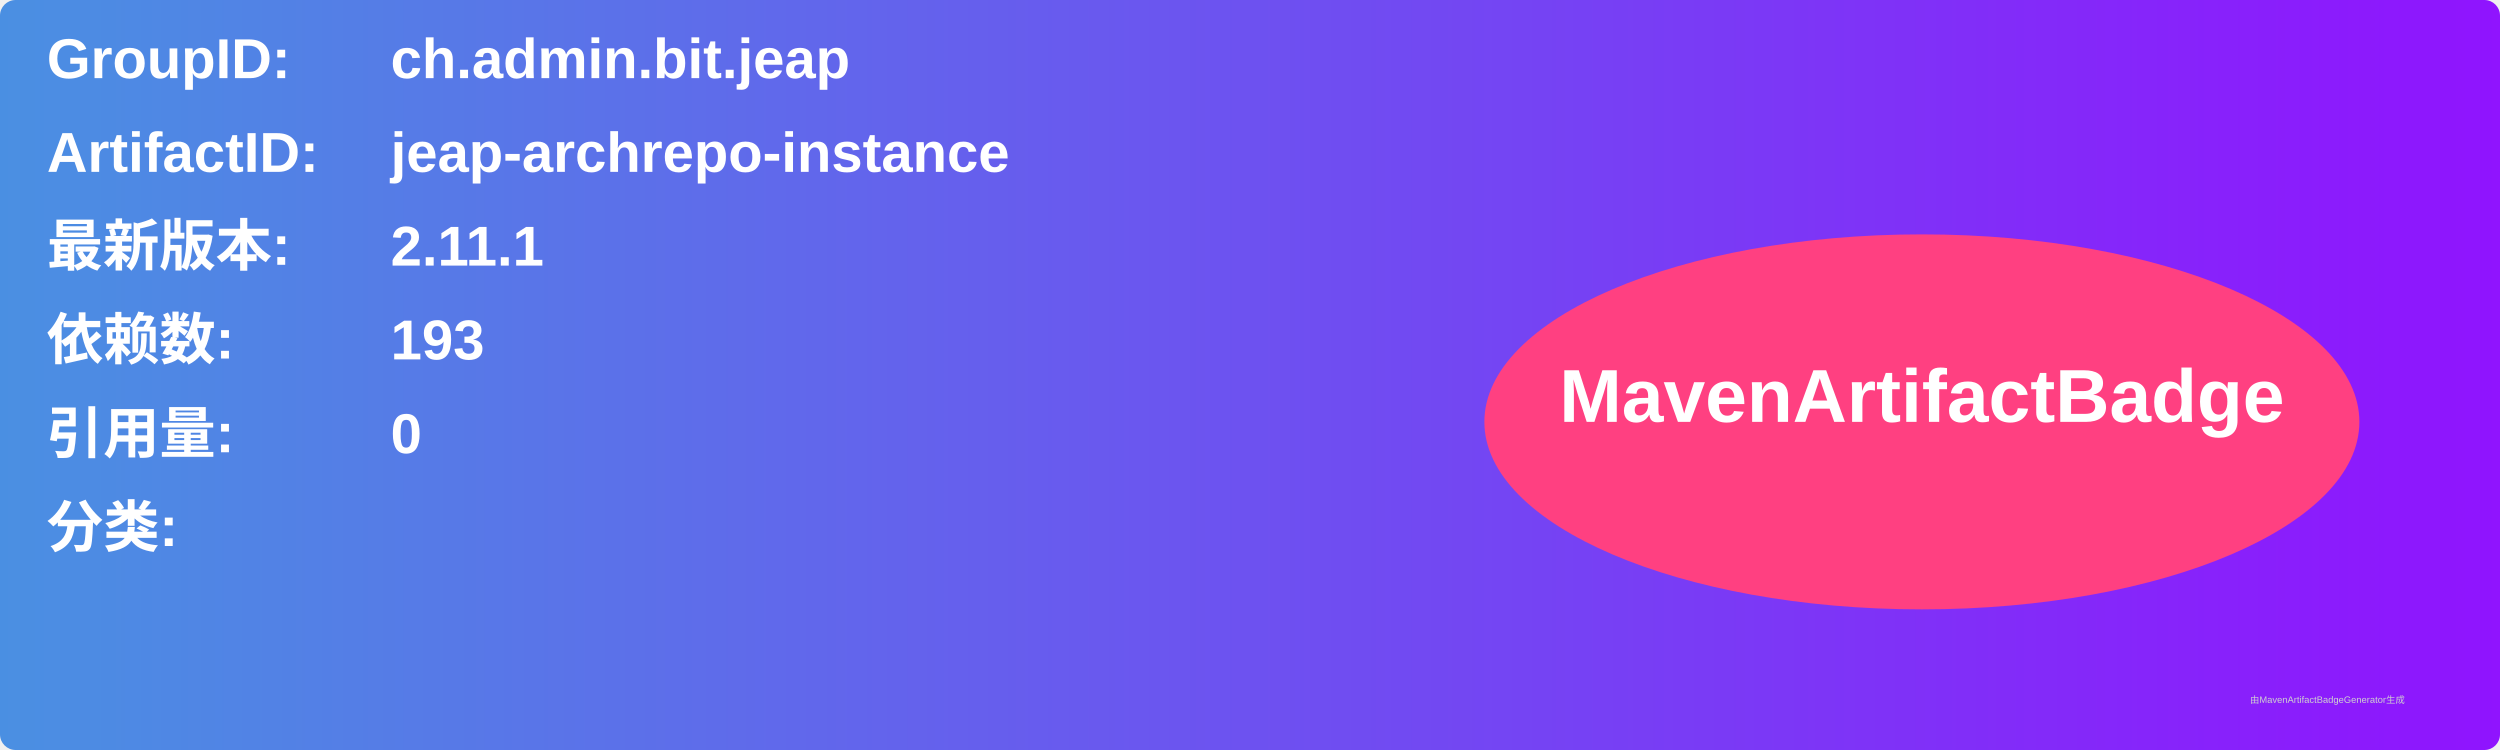
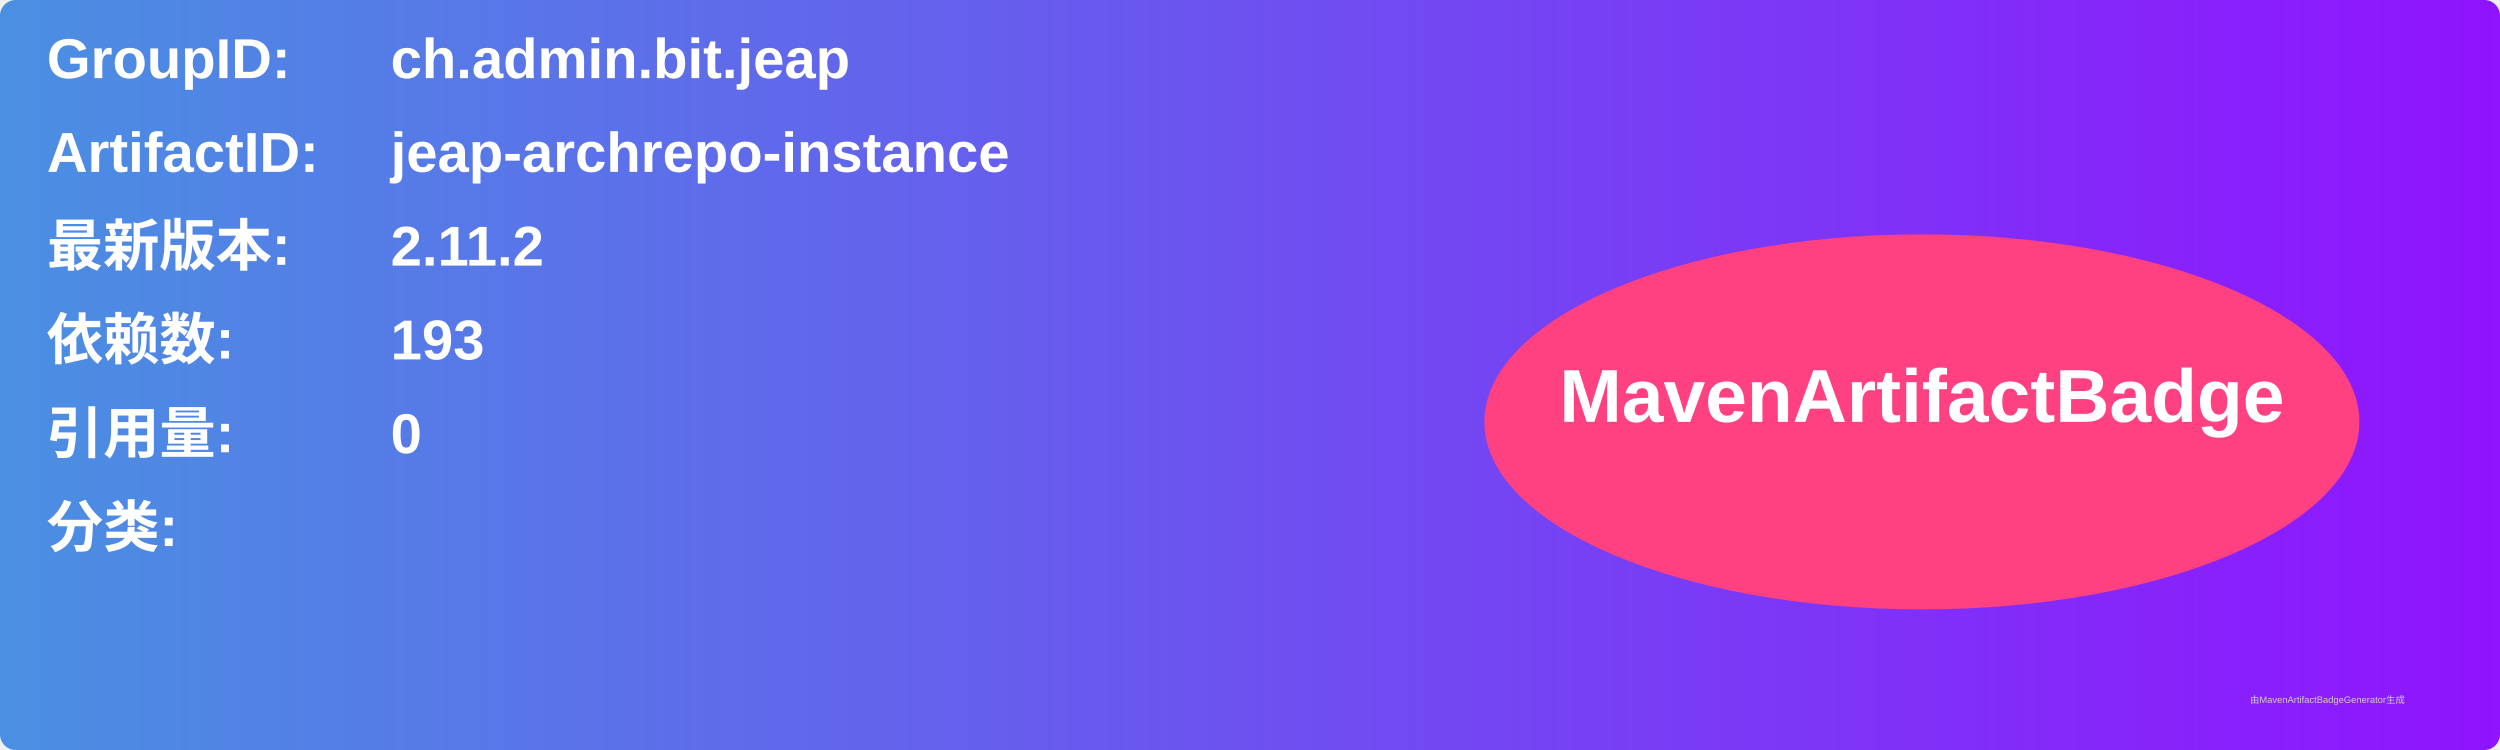
<svg xmlns="http://www.w3.org/2000/svg" width="800" height="240" viewBox="0 0 800 240">
  <linearGradient id="grad" x1="0%" y1="0%" x2="100%" y2="0%">
    <stop offset="0%" stop-color="#4a90e2" />
    <stop offset="100%" stop-color="#9013fe" />
  </linearGradient>
  <rect width="100%" height="100%" rx="5" ry="5" fill="url(#grad)" />
  <g transform="translate(15, 15)">
    <text x="0" y="10" font-family="Arial" font-size="18" fill="white" font-weight="bold" width="260">GroupID:</text>
    <text x="110" y="10" font-family="Arial" font-size="18" fill="white" font-weight="bold" width="460">ch.admin.bit.jeap</text>
    <text x="0" y="40" font-family="Arial" font-size="18" fill="white" font-weight="bold" width="260">ArtifactID:</text>
    <text x="110" y="40" font-family="Arial" font-size="18" fill="white" font-weight="bold" width="460">jeap-archrepo-instance</text>
    <text x="0" y="70" font-family="Arial" font-size="18" fill="white" font-weight="bold">最新版本:</text>
    <text x="110" y="70" font-family="Arial" font-size="18" fill="white" font-weight="bold">
-       <tspan font-weight="bold">2.11.1</tspan>
+       <tspan font-weight="bold">2.11.2</tspan>
    </text>
    <text x="0" y="100" font-family="Arial" font-size="18" fill="white" font-weight="bold">依赖数: </text>
    <text x="110" y="100" font-family="Arial" font-size="18" fill="white">
      <tspan font-weight="bold">193</tspan>
    </text>
    <text x="0" y="130" font-family="Arial" font-size="18" fill="white" font-weight="bold">引用量: </text>
    <text x="110" y="130" font-family="Arial" font-size="18" fill="white">
      <tspan font-weight="bold">0</tspan>
    </text>
    <text x="0" y="160" font-family="Arial" font-size="18" fill="white" font-weight="bold">分类:</text>
    <text x="10" y="190" font-family="Arial" font-size="10" fill="white">
      <tspan font-weight="bold" />
    </text>
    <ellipse cx="600" cy="120" rx="140" ry="60" fill="#ff4081" />
    <text x="600" y="120" text-anchor="middle" font-family="Arial" font-size="24" fill="white" font-weight="bold">MavenArtifactBadge</text>
  </g>
  <text x="720" y="225" font-family="Arial" font-size="3" fill="#d0d0d0">由MavenArtifactBadgeGenerator生成</text>
</svg>
